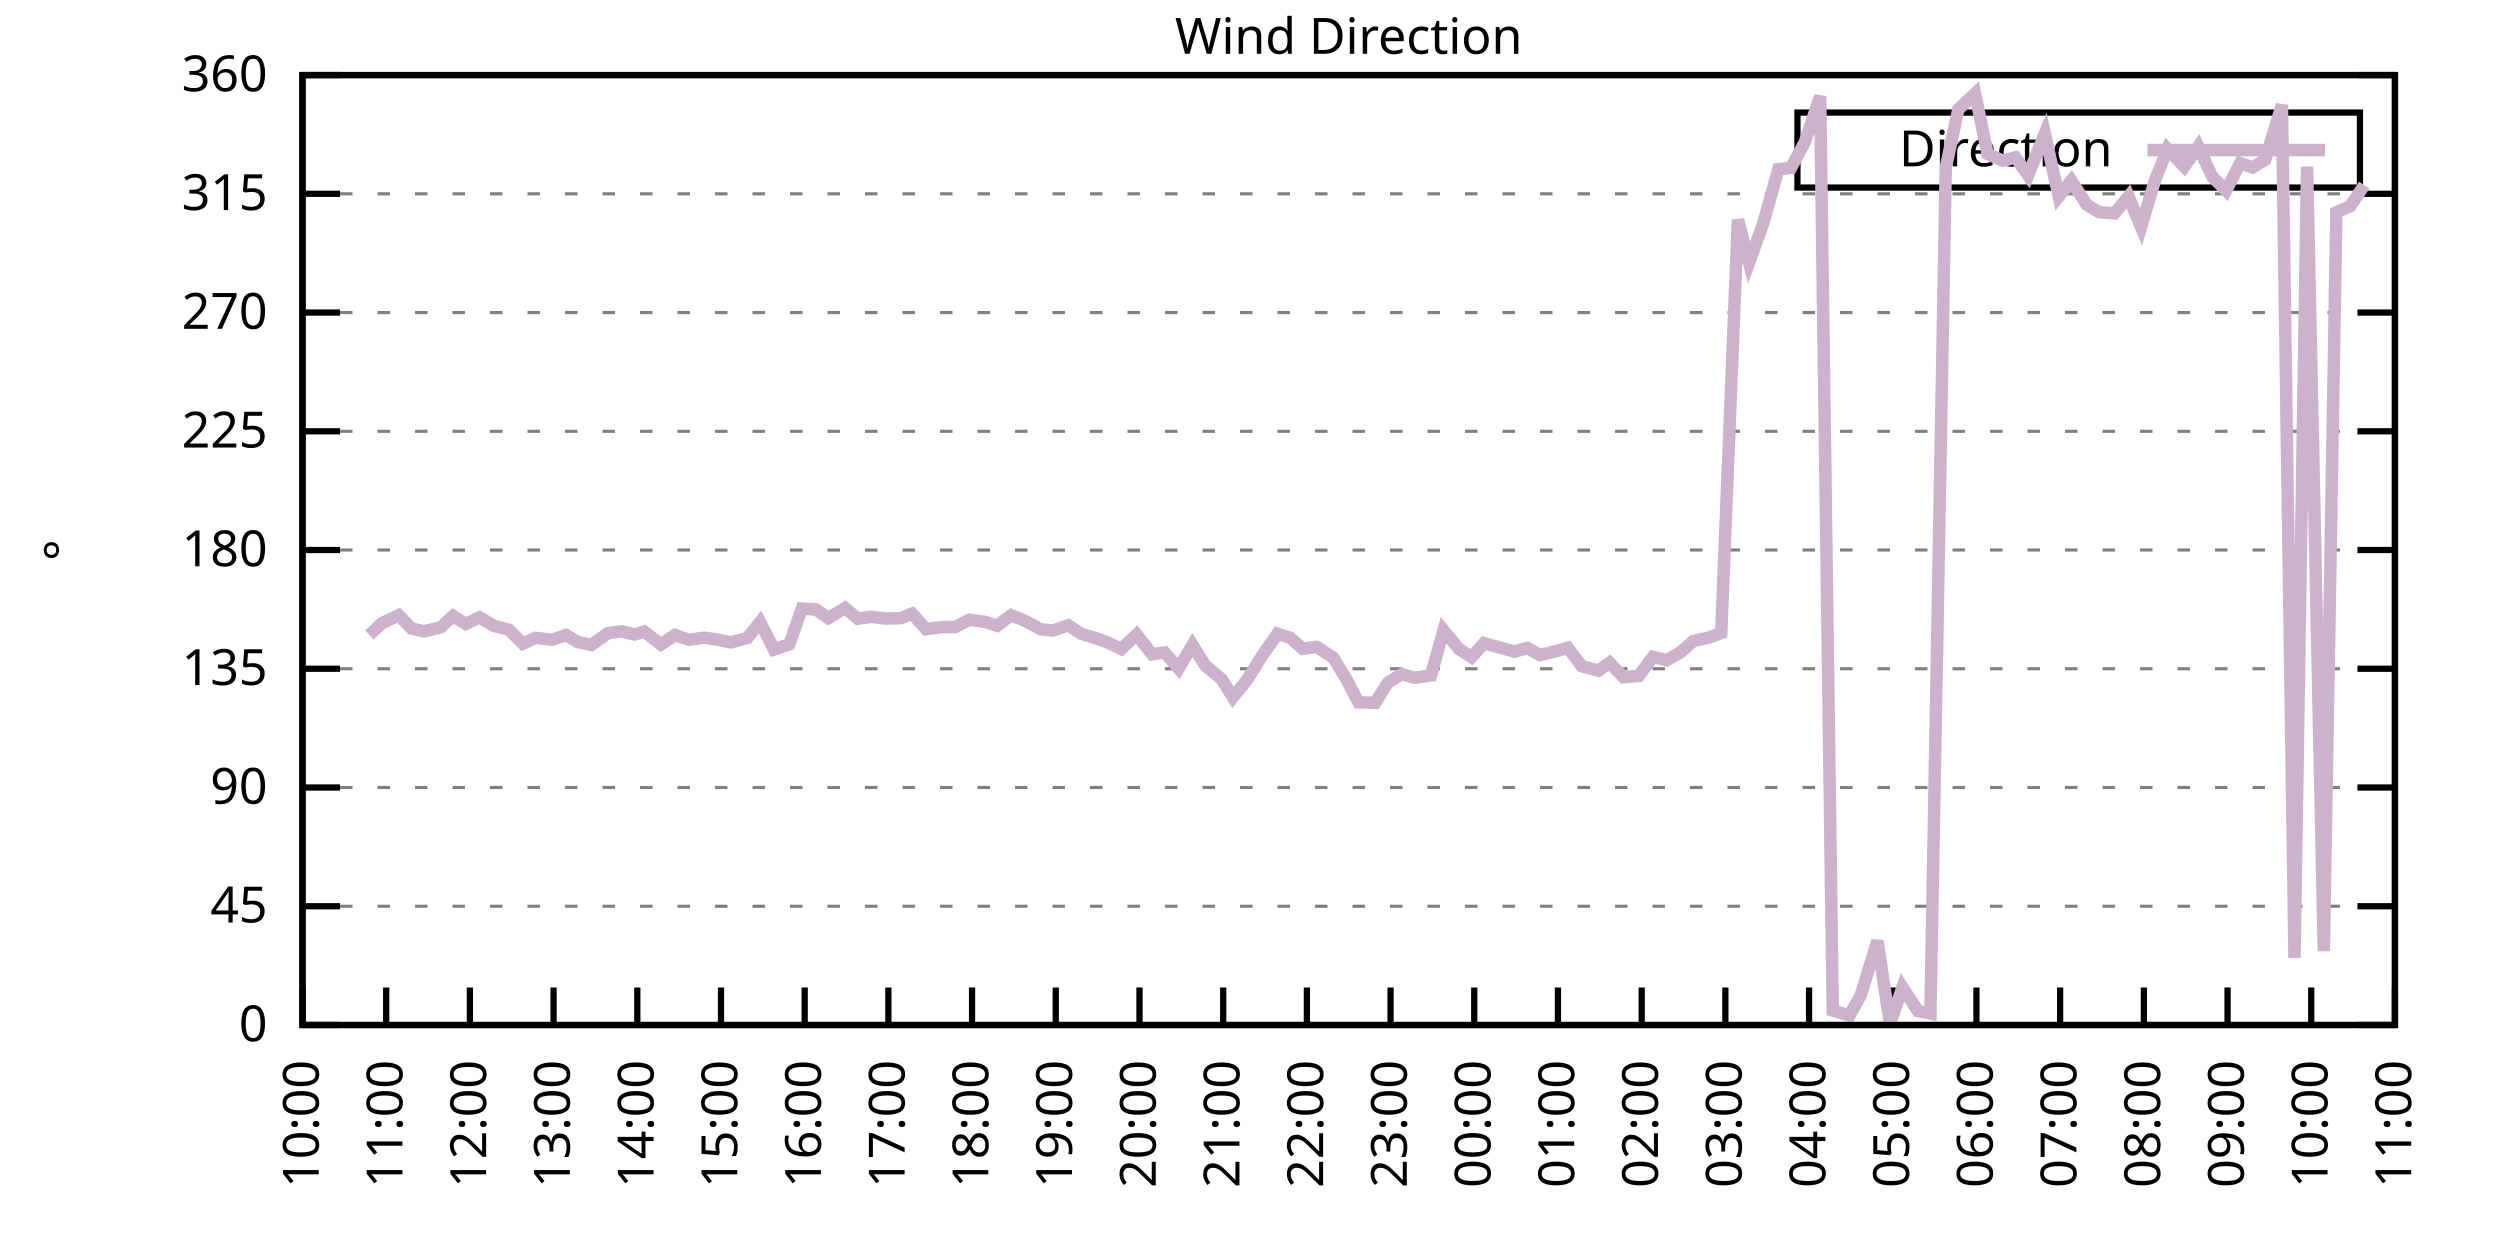
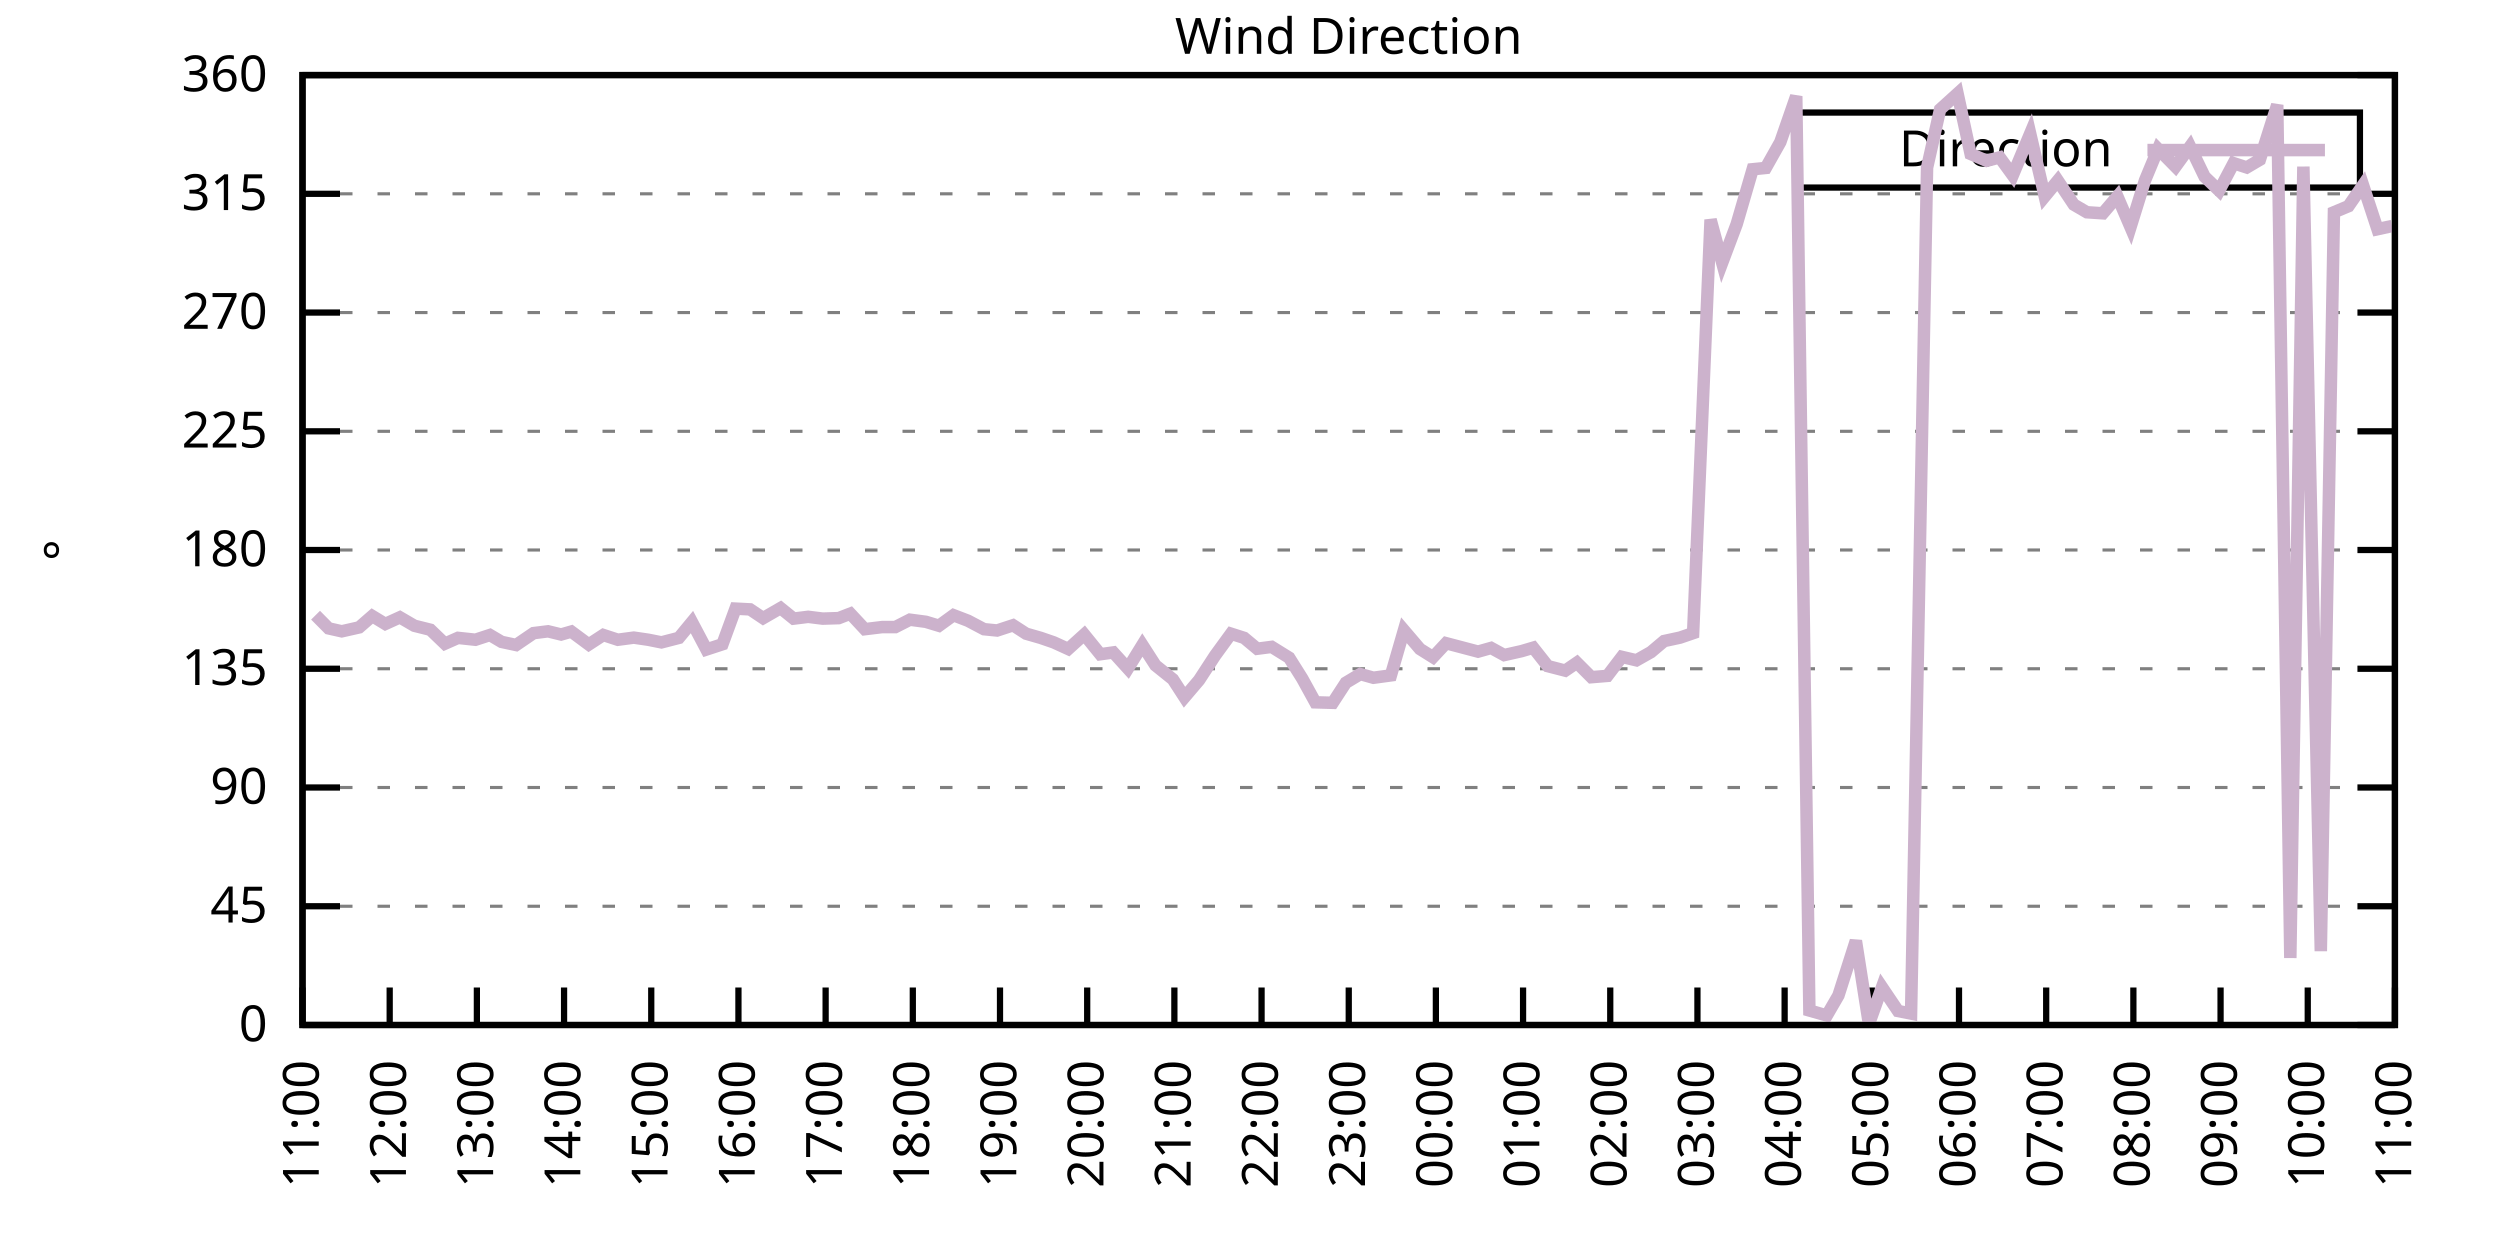
<svg xmlns="http://www.w3.org/2000/svg" xmlns:xlink="http://www.w3.org/1999/xlink" width="400" height="200" viewBox="0 0 400 200">
  <g id="gnuplot_canvas">
    <rect x="0" y="0" width="400" height="200" fill="none" />
    <defs>
      <circle id="gpDot" r="0.5" stroke-width="0.5" stroke="currentColor" />
      <path id="gpPt0" stroke-width="0.333" stroke="currentColor" d="M-1,0 h2 M0,-1 v2" />
      <path id="gpPt1" stroke-width="0.333" stroke="currentColor" d="M-1,-1 L1,1 M1,-1 L-1,1" />
      <path id="gpPt2" stroke-width="0.333" stroke="currentColor" d="M-1,0 L1,0 M0,-1 L0,1 M-1,-1 L1,1 M-1,1 L1,-1" />
      <rect id="gpPt3" stroke-width="0.333" stroke="currentColor" x="-1" y="-1" width="2" height="2" />
      <rect id="gpPt4" stroke-width="0.333" stroke="currentColor" fill="currentColor" x="-1" y="-1" width="2" height="2" />
      <circle id="gpPt5" stroke-width="0.333" stroke="currentColor" cx="0" cy="0" r="1" />
      <use xlink:href="#gpPt5" id="gpPt6" fill="currentColor" stroke="none" />
      <path id="gpPt7" stroke-width="0.333" stroke="currentColor" d="M0,-1.33 L-1.33,0.67 L1.33,0.67 z" />
      <use xlink:href="#gpPt7" id="gpPt8" fill="currentColor" stroke="none" />
      <use xlink:href="#gpPt7" id="gpPt9" stroke="currentColor" transform="rotate(180)" />
      <use xlink:href="#gpPt9" id="gpPt10" fill="currentColor" stroke="none" />
      <use xlink:href="#gpPt3" id="gpPt11" stroke="currentColor" transform="rotate(45)" />
      <use xlink:href="#gpPt11" id="gpPt12" fill="currentColor" stroke="none" />
      <path id="gpPt13" stroke-width="0.333" stroke="currentColor" d="M0,1.330 L1.265,0.411 L0.782,-1.067 L-0.782,-1.076 L-1.265,0.411 z" />
      <use xlink:href="#gpPt13" id="gpPt14" fill="currentColor" stroke="none" />
      <filter id="textbox" filterUnits="objectBoundingBox" x="0" y="0" height="1" width="1">
        <feFlood flood-color="white" flood-opacity="1" result="bgnd" />
        <feComposite in="SourceGraphic" in2="bgnd" operator="atop" />
      </filter>
      <filter id="greybox" filterUnits="objectBoundingBox" x="0" y="0" height="1" width="1">
        <feFlood flood-color="lightgrey" flood-opacity="1" result="grey" />
        <feComposite in="SourceGraphic" in2="grey" operator="atop" />
      </filter>
    </defs>
    <g fill="none" color="white" stroke="currentColor" stroke-width="1.00" stroke-linecap="butt" stroke-linejoin="miter">
</g>
    <g fill="none" color="black" stroke="currentColor" stroke-width="1.00" stroke-linecap="butt" stroke-linejoin="miter">
      <g stroke="none" shape-rendering="crispEdges">
        <polygon fill="rgb(255, 255, 255)" points="48.40,164.00 383.18,164.00 383.18,12.02 48.40,12.02 " />
      </g>
    </g>
    <g fill="none" color="black" stroke="currentColor" stroke-width="1.00" stroke-linecap="butt" stroke-linejoin="miter">
</g>
    <g fill="none" color="black" stroke="black" stroke-width="0.50" stroke-linecap="butt" stroke-linejoin="miter">
</g>
    <g fill="none" color="gray" stroke="currentColor" stroke-width="0.50" stroke-linecap="butt" stroke-linejoin="miter">
      <path stroke="gray" stroke-dasharray="2,4" class="gridline" d="M48.40,164.00 L383.19,164.00  " />
    </g>
    <g fill="none" color="gray" stroke="gray" stroke-width="1.00" stroke-linecap="butt" stroke-linejoin="miter">
</g>
    <g fill="none" color="black" stroke="currentColor" stroke-width="1.00" stroke-linecap="butt" stroke-linejoin="miter">
      <path stroke="black" d="M48.40,164.00 L54.40,164.00 M383.19,164.00 L377.19,164.00  " />
      <g transform="translate(42.80,166.60)" stroke="none" fill="black" font-family="Sans" font-size="8.00" text-anchor="end">
        <text>
          <tspan font-family="Sans"> 0</tspan>
        </text>
      </g>
    </g>
    <g fill="none" color="black" stroke="currentColor" stroke-width="1.00" stroke-linecap="butt" stroke-linejoin="miter">
</g>
    <g fill="none" color="black" stroke="black" stroke-width="0.50" stroke-linecap="butt" stroke-linejoin="miter">
</g>
    <g fill="none" color="gray" stroke="currentColor" stroke-width="0.50" stroke-linecap="butt" stroke-linejoin="miter">
      <path stroke="gray" stroke-dasharray="2,4" class="gridline" d="M48.40,145.00 L383.19,145.00  " />
    </g>
    <g fill="none" color="gray" stroke="gray" stroke-width="1.00" stroke-linecap="butt" stroke-linejoin="miter">
</g>
    <g fill="none" color="black" stroke="currentColor" stroke-width="1.00" stroke-linecap="butt" stroke-linejoin="miter">
      <path stroke="black" d="M48.40,145.00 L54.40,145.00 M383.19,145.00 L377.19,145.00  " />
      <g transform="translate(42.80,147.60)" stroke="none" fill="black" font-family="Sans" font-size="8.00" text-anchor="end">
        <text>
          <tspan font-family="Sans"> 45</tspan>
        </text>
      </g>
    </g>
    <g fill="none" color="black" stroke="currentColor" stroke-width="1.00" stroke-linecap="butt" stroke-linejoin="miter">
</g>
    <g fill="none" color="black" stroke="black" stroke-width="0.50" stroke-linecap="butt" stroke-linejoin="miter">
</g>
    <g fill="none" color="gray" stroke="currentColor" stroke-width="0.50" stroke-linecap="butt" stroke-linejoin="miter">
      <path stroke="gray" stroke-dasharray="2,4" class="gridline" d="M48.40,126.00 L383.19,126.00  " />
    </g>
    <g fill="none" color="gray" stroke="gray" stroke-width="1.00" stroke-linecap="butt" stroke-linejoin="miter">
</g>
    <g fill="none" color="black" stroke="currentColor" stroke-width="1.00" stroke-linecap="butt" stroke-linejoin="miter">
      <path stroke="black" d="M48.40,126.00 L54.40,126.00 M383.19,126.00 L377.19,126.00  " />
      <g transform="translate(42.80,128.60)" stroke="none" fill="black" font-family="Sans" font-size="8.00" text-anchor="end">
        <text>
          <tspan font-family="Sans"> 90</tspan>
        </text>
      </g>
    </g>
    <g fill="none" color="black" stroke="currentColor" stroke-width="1.00" stroke-linecap="butt" stroke-linejoin="miter">
</g>
    <g fill="none" color="black" stroke="black" stroke-width="0.50" stroke-linecap="butt" stroke-linejoin="miter">
</g>
    <g fill="none" color="gray" stroke="currentColor" stroke-width="0.50" stroke-linecap="butt" stroke-linejoin="miter">
      <path stroke="gray" stroke-dasharray="2,4" class="gridline" d="M48.40,107.00 L383.19,107.00  " />
    </g>
    <g fill="none" color="gray" stroke="gray" stroke-width="1.00" stroke-linecap="butt" stroke-linejoin="miter">
</g>
    <g fill="none" color="black" stroke="currentColor" stroke-width="1.00" stroke-linecap="butt" stroke-linejoin="miter">
      <path stroke="black" d="M48.40,107.00 L54.40,107.00 M383.19,107.00 L377.19,107.00  " />
      <g transform="translate(42.80,109.60)" stroke="none" fill="black" font-family="Sans" font-size="8.00" text-anchor="end">
        <text>
          <tspan font-family="Sans"> 135</tspan>
        </text>
      </g>
    </g>
    <g fill="none" color="black" stroke="currentColor" stroke-width="1.00" stroke-linecap="butt" stroke-linejoin="miter">
</g>
    <g fill="none" color="black" stroke="black" stroke-width="0.50" stroke-linecap="butt" stroke-linejoin="miter">
</g>
    <g fill="none" color="gray" stroke="currentColor" stroke-width="0.50" stroke-linecap="butt" stroke-linejoin="miter">
      <path stroke="gray" stroke-dasharray="2,4" class="gridline" d="M48.40,88.00 L383.19,88.00  " />
    </g>
    <g fill="none" color="gray" stroke="gray" stroke-width="1.00" stroke-linecap="butt" stroke-linejoin="miter">
</g>
    <g fill="none" color="black" stroke="currentColor" stroke-width="1.00" stroke-linecap="butt" stroke-linejoin="miter">
      <path stroke="black" d="M48.40,88.00 L54.40,88.00 M383.19,88.00 L377.19,88.00  " />
      <g transform="translate(42.80,90.60)" stroke="none" fill="black" font-family="Sans" font-size="8.00" text-anchor="end">
        <text>
          <tspan font-family="Sans"> 180</tspan>
        </text>
      </g>
    </g>
    <g fill="none" color="black" stroke="currentColor" stroke-width="1.00" stroke-linecap="butt" stroke-linejoin="miter">
</g>
    <g fill="none" color="black" stroke="black" stroke-width="0.50" stroke-linecap="butt" stroke-linejoin="miter">
</g>
    <g fill="none" color="gray" stroke="currentColor" stroke-width="0.50" stroke-linecap="butt" stroke-linejoin="miter">
      <path stroke="gray" stroke-dasharray="2,4" class="gridline" d="M48.40,69.01 L383.19,69.01  " />
    </g>
    <g fill="none" color="gray" stroke="gray" stroke-width="1.00" stroke-linecap="butt" stroke-linejoin="miter">
</g>
    <g fill="none" color="black" stroke="currentColor" stroke-width="1.00" stroke-linecap="butt" stroke-linejoin="miter">
      <path stroke="black" d="M48.40,69.01 L54.40,69.01 M383.19,69.01 L377.19,69.01  " />
      <g transform="translate(42.80,71.61)" stroke="none" fill="black" font-family="Sans" font-size="8.00" text-anchor="end">
        <text>
          <tspan font-family="Sans"> 225</tspan>
        </text>
      </g>
    </g>
    <g fill="none" color="black" stroke="currentColor" stroke-width="1.00" stroke-linecap="butt" stroke-linejoin="miter">
</g>
    <g fill="none" color="black" stroke="black" stroke-width="0.50" stroke-linecap="butt" stroke-linejoin="miter">
</g>
    <g fill="none" color="gray" stroke="currentColor" stroke-width="0.50" stroke-linecap="butt" stroke-linejoin="miter">
      <path stroke="gray" stroke-dasharray="2,4" class="gridline" d="M48.40,50.01 L383.19,50.01  " />
    </g>
    <g fill="none" color="gray" stroke="gray" stroke-width="1.00" stroke-linecap="butt" stroke-linejoin="miter">
</g>
    <g fill="none" color="black" stroke="currentColor" stroke-width="1.00" stroke-linecap="butt" stroke-linejoin="miter">
      <path stroke="black" d="M48.40,50.01 L54.40,50.01 M383.19,50.01 L377.19,50.01  " />
      <g transform="translate(42.80,52.61)" stroke="none" fill="black" font-family="Sans" font-size="8.00" text-anchor="end">
        <text>
          <tspan font-family="Sans"> 270</tspan>
        </text>
      </g>
    </g>
    <g fill="none" color="black" stroke="currentColor" stroke-width="1.00" stroke-linecap="butt" stroke-linejoin="miter">
</g>
    <g fill="none" color="black" stroke="black" stroke-width="0.50" stroke-linecap="butt" stroke-linejoin="miter">
</g>
    <g fill="none" color="gray" stroke="currentColor" stroke-width="0.50" stroke-linecap="butt" stroke-linejoin="miter">
      <path stroke="gray" stroke-dasharray="2,4" class="gridline" d="M48.40,31.01 L383.19,31.01  " />
    </g>
    <g fill="none" color="gray" stroke="gray" stroke-width="1.00" stroke-linecap="butt" stroke-linejoin="miter">
</g>
    <g fill="none" color="black" stroke="currentColor" stroke-width="1.00" stroke-linecap="butt" stroke-linejoin="miter">
      <path stroke="black" d="M48.40,31.01 L54.40,31.01 M383.19,31.01 L377.19,31.01  " />
      <g transform="translate(42.80,33.61)" stroke="none" fill="black" font-family="Sans" font-size="8.00" text-anchor="end">
        <text>
          <tspan font-family="Sans"> 315</tspan>
        </text>
      </g>
    </g>
    <g fill="none" color="black" stroke="currentColor" stroke-width="1.00" stroke-linecap="butt" stroke-linejoin="miter">
</g>
    <g fill="none" color="black" stroke="black" stroke-width="0.50" stroke-linecap="butt" stroke-linejoin="miter">
</g>
    <g fill="none" color="gray" stroke="currentColor" stroke-width="0.50" stroke-linecap="butt" stroke-linejoin="miter">
      <path stroke="gray" stroke-dasharray="2,4" class="gridline" d="M48.40,12.01 L383.19,12.01  " />
    </g>
    <g fill="none" color="gray" stroke="gray" stroke-width="1.00" stroke-linecap="butt" stroke-linejoin="miter">
</g>
    <g fill="none" color="black" stroke="currentColor" stroke-width="1.00" stroke-linecap="butt" stroke-linejoin="miter">
      <path stroke="black" d="M48.40,12.01 L54.40,12.01 M383.19,12.01 L377.19,12.01  " />
      <g transform="translate(42.80,14.61)" stroke="none" fill="black" font-family="Sans" font-size="8.00" text-anchor="end">
        <text>
          <tspan font-family="Sans"> 360</tspan>
        </text>
      </g>
    </g>
    <g fill="none" color="black" stroke="currentColor" stroke-width="1.00" stroke-linecap="butt" stroke-linejoin="miter">
      <path stroke="black" d="M48.40,164.00 L48.40,158.00  " />
      <g transform="translate(51.00,169.60) rotate(270.00)" stroke="none" fill="black" font-family="Sans" font-size="8.00" text-anchor="end">
        <text>
-           <tspan font-family="Sans">10:00</tspan>
-         </text>
-       </g>
-     </g>
-     <g fill="none" color="black" stroke="currentColor" stroke-width="1.00" stroke-linecap="butt" stroke-linejoin="miter">
-       <path stroke="black" d="M61.79,164.00 L61.79,158.00  " />
-       <g transform="translate(64.39,169.60) rotate(270.00)" stroke="none" fill="black" font-family="Sans" font-size="8.00" text-anchor="end">
-         <text>
          <tspan font-family="Sans">11:00</tspan>
        </text>
      </g>
    </g>
    <g fill="none" color="black" stroke="currentColor" stroke-width="1.00" stroke-linecap="butt" stroke-linejoin="miter">
-       <path stroke="black" d="M75.18,164.00 L75.18,158.00  " />
-       <g transform="translate(77.78,169.60) rotate(270.00)" stroke="none" fill="black" font-family="Sans" font-size="8.00" text-anchor="end">
+       <path stroke="black" d="M62.35,164.00 L62.35,158.00  " />
+       <g transform="translate(64.95,169.60) rotate(270.00)" stroke="none" fill="black" font-family="Sans" font-size="8.00" text-anchor="end">
        <text>
          <tspan font-family="Sans">12:00</tspan>
        </text>
      </g>
    </g>
    <g fill="none" color="black" stroke="currentColor" stroke-width="1.00" stroke-linecap="butt" stroke-linejoin="miter">
-       <path stroke="black" d="M88.57,164.00 L88.57,158.00  " />
-       <g transform="translate(91.17,169.60) rotate(270.00)" stroke="none" fill="black" font-family="Sans" font-size="8.00" text-anchor="end">
+       <path stroke="black" d="M76.30,164.00 L76.30,158.00  " />
+       <g transform="translate(78.90,169.60) rotate(270.00)" stroke="none" fill="black" font-family="Sans" font-size="8.00" text-anchor="end">
        <text>
          <tspan font-family="Sans">13:00</tspan>
        </text>
      </g>
    </g>
    <g fill="none" color="black" stroke="currentColor" stroke-width="1.00" stroke-linecap="butt" stroke-linejoin="miter">
-       <path stroke="black" d="M101.97,164.00 L101.97,158.00  " />
-       <g transform="translate(104.57,169.60) rotate(270.00)" stroke="none" fill="black" font-family="Sans" font-size="8.00" text-anchor="end">
+       <path stroke="black" d="M90.25,164.00 L90.25,158.00  " />
+       <g transform="translate(92.85,169.60) rotate(270.00)" stroke="none" fill="black" font-family="Sans" font-size="8.00" text-anchor="end">
        <text>
          <tspan font-family="Sans">14:00</tspan>
        </text>
      </g>
    </g>
    <g fill="none" color="black" stroke="currentColor" stroke-width="1.00" stroke-linecap="butt" stroke-linejoin="miter">
-       <path stroke="black" d="M115.36,164.00 L115.36,158.00  " />
-       <g transform="translate(117.96,169.60) rotate(270.00)" stroke="none" fill="black" font-family="Sans" font-size="8.00" text-anchor="end">
+       <path stroke="black" d="M104.20,164.00 L104.20,158.00  " />
+       <g transform="translate(106.80,169.60) rotate(270.00)" stroke="none" fill="black" font-family="Sans" font-size="8.00" text-anchor="end">
        <text>
          <tspan font-family="Sans">15:00</tspan>
        </text>
      </g>
    </g>
    <g fill="none" color="black" stroke="currentColor" stroke-width="1.00" stroke-linecap="butt" stroke-linejoin="miter">
-       <path stroke="black" d="M128.75,164.00 L128.75,158.00  " />
-       <g transform="translate(131.35,169.60) rotate(270.00)" stroke="none" fill="black" font-family="Sans" font-size="8.00" text-anchor="end">
+       <path stroke="black" d="M118.15,164.00 L118.15,158.00  " />
+       <g transform="translate(120.75,169.60) rotate(270.00)" stroke="none" fill="black" font-family="Sans" font-size="8.00" text-anchor="end">
        <text>
          <tspan font-family="Sans">16:00</tspan>
        </text>
      </g>
    </g>
    <g fill="none" color="black" stroke="currentColor" stroke-width="1.00" stroke-linecap="butt" stroke-linejoin="miter">
-       <path stroke="black" d="M142.14,164.00 L142.14,158.00  " />
-       <g transform="translate(144.74,169.60) rotate(270.00)" stroke="none" fill="black" font-family="Sans" font-size="8.00" text-anchor="end">
+       <path stroke="black" d="M132.10,164.00 L132.10,158.00  " />
+       <g transform="translate(134.70,169.60) rotate(270.00)" stroke="none" fill="black" font-family="Sans" font-size="8.00" text-anchor="end">
        <text>
          <tspan font-family="Sans">17:00</tspan>
        </text>
      </g>
    </g>
    <g fill="none" color="black" stroke="currentColor" stroke-width="1.00" stroke-linecap="butt" stroke-linejoin="miter">
-       <path stroke="black" d="M155.53,164.00 L155.53,158.00  " />
-       <g transform="translate(158.13,169.60) rotate(270.00)" stroke="none" fill="black" font-family="Sans" font-size="8.00" text-anchor="end">
+       <path stroke="black" d="M146.05,164.00 L146.05,158.00  " />
+       <g transform="translate(148.65,169.60) rotate(270.00)" stroke="none" fill="black" font-family="Sans" font-size="8.00" text-anchor="end">
        <text>
          <tspan font-family="Sans">18:00</tspan>
        </text>
      </g>
    </g>
    <g fill="none" color="black" stroke="currentColor" stroke-width="1.00" stroke-linecap="butt" stroke-linejoin="miter">
-       <path stroke="black" d="M168.92,164.00 L168.92,158.00  " />
-       <g transform="translate(171.52,169.60) rotate(270.00)" stroke="none" fill="black" font-family="Sans" font-size="8.00" text-anchor="end">
+       <path stroke="black" d="M160.00,164.00 L160.00,158.00  " />
+       <g transform="translate(162.60,169.60) rotate(270.00)" stroke="none" fill="black" font-family="Sans" font-size="8.00" text-anchor="end">
        <text>
          <tspan font-family="Sans">19:00</tspan>
        </text>
      </g>
    </g>
    <g fill="none" color="black" stroke="currentColor" stroke-width="1.00" stroke-linecap="butt" stroke-linejoin="miter">
-       <path stroke="black" d="M182.32,164.00 L182.32,158.00  " />
-       <g transform="translate(184.92,169.60) rotate(270.00)" stroke="none" fill="black" font-family="Sans" font-size="8.00" text-anchor="end">
+       <path stroke="black" d="M173.95,164.00 L173.95,158.00  " />
+       <g transform="translate(176.55,169.60) rotate(270.00)" stroke="none" fill="black" font-family="Sans" font-size="8.00" text-anchor="end">
        <text>
          <tspan font-family="Sans">20:00</tspan>
        </text>
      </g>
    </g>
    <g fill="none" color="black" stroke="currentColor" stroke-width="1.00" stroke-linecap="butt" stroke-linejoin="miter">
-       <path stroke="black" d="M195.71,164.00 L195.71,158.00  " />
-       <g transform="translate(198.31,169.60) rotate(270.00)" stroke="none" fill="black" font-family="Sans" font-size="8.00" text-anchor="end">
+       <path stroke="black" d="M187.90,164.00 L187.90,158.00  " />
+       <g transform="translate(190.50,169.60) rotate(270.00)" stroke="none" fill="black" font-family="Sans" font-size="8.00" text-anchor="end">
        <text>
          <tspan font-family="Sans">21:00</tspan>
        </text>
      </g>
    </g>
    <g fill="none" color="black" stroke="currentColor" stroke-width="1.00" stroke-linecap="butt" stroke-linejoin="miter">
-       <path stroke="black" d="M209.10,164.00 L209.10,158.00  " />
-       <g transform="translate(211.70,169.60) rotate(270.00)" stroke="none" fill="black" font-family="Sans" font-size="8.00" text-anchor="end">
+       <path stroke="black" d="M201.85,164.00 L201.85,158.00  " />
+       <g transform="translate(204.45,169.60) rotate(270.00)" stroke="none" fill="black" font-family="Sans" font-size="8.00" text-anchor="end">
        <text>
          <tspan font-family="Sans">22:00</tspan>
        </text>
      </g>
    </g>
    <g fill="none" color="black" stroke="currentColor" stroke-width="1.00" stroke-linecap="butt" stroke-linejoin="miter">
-       <path stroke="black" d="M222.49,164.00 L222.49,158.00  " />
-       <g transform="translate(225.09,169.60) rotate(270.00)" stroke="none" fill="black" font-family="Sans" font-size="8.00" text-anchor="end">
+       <path stroke="black" d="M215.80,164.00 L215.80,158.00  " />
+       <g transform="translate(218.40,169.60) rotate(270.00)" stroke="none" fill="black" font-family="Sans" font-size="8.00" text-anchor="end">
        <text>
          <tspan font-family="Sans">23:00</tspan>
        </text>
      </g>
    </g>
    <g fill="none" color="black" stroke="currentColor" stroke-width="1.00" stroke-linecap="butt" stroke-linejoin="miter">
-       <path stroke="black" d="M235.88,164.00 L235.88,158.00  " />
-       <g transform="translate(238.48,169.60) rotate(270.00)" stroke="none" fill="black" font-family="Sans" font-size="8.00" text-anchor="end">
+       <path stroke="black" d="M229.74,164.00 L229.74,158.00  " />
+       <g transform="translate(232.34,169.60) rotate(270.00)" stroke="none" fill="black" font-family="Sans" font-size="8.00" text-anchor="end">
        <text>
          <tspan font-family="Sans">00:00</tspan>
        </text>
      </g>
    </g>
    <g fill="none" color="black" stroke="currentColor" stroke-width="1.00" stroke-linecap="butt" stroke-linejoin="miter">
-       <path stroke="black" d="M249.27,164.00 L249.27,158.00  " />
-       <g transform="translate(251.87,169.60) rotate(270.00)" stroke="none" fill="black" font-family="Sans" font-size="8.00" text-anchor="end">
+       <path stroke="black" d="M243.69,164.00 L243.69,158.00  " />
+       <g transform="translate(246.29,169.60) rotate(270.00)" stroke="none" fill="black" font-family="Sans" font-size="8.00" text-anchor="end">
        <text>
          <tspan font-family="Sans">01:00</tspan>
        </text>
      </g>
    </g>
    <g fill="none" color="black" stroke="currentColor" stroke-width="1.00" stroke-linecap="butt" stroke-linejoin="miter">
-       <path stroke="black" d="M262.67,164.00 L262.67,158.00  " />
-       <g transform="translate(265.27,169.60) rotate(270.00)" stroke="none" fill="black" font-family="Sans" font-size="8.00" text-anchor="end">
+       <path stroke="black" d="M257.64,164.00 L257.64,158.00  " />
+       <g transform="translate(260.24,169.60) rotate(270.00)" stroke="none" fill="black" font-family="Sans" font-size="8.00" text-anchor="end">
        <text>
          <tspan font-family="Sans">02:00</tspan>
        </text>
      </g>
    </g>
    <g fill="none" color="black" stroke="currentColor" stroke-width="1.00" stroke-linecap="butt" stroke-linejoin="miter">
-       <path stroke="black" d="M276.06,164.00 L276.06,158.00  " />
-       <g transform="translate(278.66,169.60) rotate(270.00)" stroke="none" fill="black" font-family="Sans" font-size="8.00" text-anchor="end">
+       <path stroke="black" d="M271.59,164.00 L271.59,158.00  " />
+       <g transform="translate(274.19,169.60) rotate(270.00)" stroke="none" fill="black" font-family="Sans" font-size="8.00" text-anchor="end">
        <text>
          <tspan font-family="Sans">03:00</tspan>
        </text>
      </g>
    </g>
    <g fill="none" color="black" stroke="currentColor" stroke-width="1.00" stroke-linecap="butt" stroke-linejoin="miter">
-       <path stroke="black" d="M289.45,164.00 L289.45,158.00  " />
-       <g transform="translate(292.05,169.60) rotate(270.00)" stroke="none" fill="black" font-family="Sans" font-size="8.00" text-anchor="end">
+       <path stroke="black" d="M285.54,164.00 L285.54,158.00  " />
+       <g transform="translate(288.14,169.60) rotate(270.00)" stroke="none" fill="black" font-family="Sans" font-size="8.00" text-anchor="end">
        <text>
          <tspan font-family="Sans">04:00</tspan>
        </text>
      </g>
    </g>
    <g fill="none" color="black" stroke="currentColor" stroke-width="1.00" stroke-linecap="butt" stroke-linejoin="miter">
-       <path stroke="black" d="M302.84,164.00 L302.84,158.00  " />
-       <g transform="translate(305.44,169.60) rotate(270.00)" stroke="none" fill="black" font-family="Sans" font-size="8.00" text-anchor="end">
+       <path stroke="black" d="M299.49,164.00 L299.49,158.00  " />
+       <g transform="translate(302.09,169.60) rotate(270.00)" stroke="none" fill="black" font-family="Sans" font-size="8.00" text-anchor="end">
        <text>
          <tspan font-family="Sans">05:00</tspan>
        </text>
      </g>
    </g>
    <g fill="none" color="black" stroke="currentColor" stroke-width="1.00" stroke-linecap="butt" stroke-linejoin="miter">
-       <path stroke="black" d="M316.23,164.00 L316.23,158.00  " />
-       <g transform="translate(318.83,169.60) rotate(270.00)" stroke="none" fill="black" font-family="Sans" font-size="8.00" text-anchor="end">
+       <path stroke="black" d="M313.44,164.00 L313.44,158.00  " />
+       <g transform="translate(316.04,169.60) rotate(270.00)" stroke="none" fill="black" font-family="Sans" font-size="8.00" text-anchor="end">
        <text>
          <tspan font-family="Sans">06:00</tspan>
        </text>
      </g>
    </g>
    <g fill="none" color="black" stroke="currentColor" stroke-width="1.00" stroke-linecap="butt" stroke-linejoin="miter">
-       <path stroke="black" d="M329.62,164.00 L329.62,158.00  " />
-       <g transform="translate(332.22,169.60) rotate(270.00)" stroke="none" fill="black" font-family="Sans" font-size="8.00" text-anchor="end">
+       <path stroke="black" d="M327.39,164.00 L327.39,158.00  " />
+       <g transform="translate(329.99,169.60) rotate(270.00)" stroke="none" fill="black" font-family="Sans" font-size="8.00" text-anchor="end">
        <text>
          <tspan font-family="Sans">07:00</tspan>
        </text>
      </g>
    </g>
    <g fill="none" color="black" stroke="currentColor" stroke-width="1.00" stroke-linecap="butt" stroke-linejoin="miter">
-       <path stroke="black" d="M343.02,164.00 L343.02,158.00  " />
-       <g transform="translate(345.62,169.60) rotate(270.00)" stroke="none" fill="black" font-family="Sans" font-size="8.00" text-anchor="end">
+       <path stroke="black" d="M341.34,164.00 L341.34,158.00  " />
+       <g transform="translate(343.94,169.60) rotate(270.00)" stroke="none" fill="black" font-family="Sans" font-size="8.00" text-anchor="end">
        <text>
          <tspan font-family="Sans">08:00</tspan>
        </text>
      </g>
    </g>
    <g fill="none" color="black" stroke="currentColor" stroke-width="1.00" stroke-linecap="butt" stroke-linejoin="miter">
-       <path stroke="black" d="M356.41,164.00 L356.41,158.00  " />
-       <g transform="translate(359.01,169.60) rotate(270.00)" stroke="none" fill="black" font-family="Sans" font-size="8.00" text-anchor="end">
+       <path stroke="black" d="M355.29,164.00 L355.29,158.00  " />
+       <g transform="translate(357.89,169.60) rotate(270.00)" stroke="none" fill="black" font-family="Sans" font-size="8.00" text-anchor="end">
        <text>
          <tspan font-family="Sans">09:00</tspan>
        </text>
      </g>
    </g>
    <g fill="none" color="black" stroke="currentColor" stroke-width="1.00" stroke-linecap="butt" stroke-linejoin="miter">
-       <path stroke="black" d="M369.80,164.00 L369.80,158.00  " />
-       <g transform="translate(372.40,169.60) rotate(270.00)" stroke="none" fill="black" font-family="Sans" font-size="8.00" text-anchor="end">
+       <path stroke="black" d="M369.24,164.00 L369.24,158.00  " />
+       <g transform="translate(371.84,169.60) rotate(270.00)" stroke="none" fill="black" font-family="Sans" font-size="8.00" text-anchor="end">
        <text>
          <tspan font-family="Sans">10:00</tspan>
        </text>
      </g>
    </g>
    <g fill="none" color="black" stroke="currentColor" stroke-width="1.00" stroke-linecap="butt" stroke-linejoin="miter">
      <path stroke="black" d="M383.19,164.00 L383.19,158.00  " />
      <g transform="translate(385.79,169.60) rotate(270.00)" stroke="none" fill="black" font-family="Sans" font-size="8.00" text-anchor="end">
        <text>
          <tspan font-family="Sans">11:00</tspan>
        </text>
      </g>
    </g>
    <g fill="none" color="black" stroke="currentColor" stroke-width="1.00" stroke-linecap="butt" stroke-linejoin="miter">
</g>
    <g fill="none" color="black" stroke="currentColor" stroke-width="1.00" stroke-linecap="butt" stroke-linejoin="miter">
      <path stroke="black" d="M48.40,12.01 L48.40,164.00 L383.19,164.00 L383.19,12.01 L48.40,12.01 Z  " />
    </g>
    <g fill="none" color="black" stroke="currentColor" stroke-width="1.00" stroke-linecap="butt" stroke-linejoin="miter">
</g>
    <g fill="none" color="black" stroke="currentColor" stroke-width="1.00" stroke-linecap="butt" stroke-linejoin="miter">
      <path stroke="black" d="M287.59,30.01 L287.59,18.01 L377.59,18.01 L377.59,30.01 L287.59,30.01 Z  " />
    </g>
    <g id="Wind_direction_plot_1">
      <g fill="none" color="white" stroke="black" stroke-width="2.00" stroke-linecap="butt" stroke-linejoin="miter">
</g>
      <g fill="none" color="black" stroke="currentColor" stroke-width="2.00" stroke-linecap="butt" stroke-linejoin="miter">
        <g transform="translate(337.99,26.61)" stroke="none" fill="black" font-family="Sans" font-size="8.00" text-anchor="end">
          <text>
            <tspan font-family="Sans">Direction</tspan>
          </text>
        </g>
      </g>
      <g fill="none" color="black" stroke="currentColor" stroke-width="2.00" stroke-linecap="butt" stroke-linejoin="miter">
-         <path stroke="rgb(204, 178, 204)" d="M343.59,24.01 L371.99,24.01 M59.11,101.60 L61.12,99.70 L63.80,98.43 L65.81,100.54 L67.82,101.01 L70.50,100.38   L72.50,98.56 L74.51,99.83 L76.75,98.77 L78.98,100.12 L81.43,100.76 L83.66,102.99 L85.67,102.06 L88.35,102.36   L90.58,101.60 L92.37,102.70 L94.60,103.20 L97.28,101.30 L99.51,101.01 L101.52,101.52 L103.08,101.05 L105.76,103.12   L107.99,101.60 L110.22,102.36 L112.68,102.02 L114.91,102.36 L116.92,102.78 L119.60,102.06 L121.61,99.53 L123.84,103.92   L126.29,103.08 L128.30,97.38 L130.54,97.50 L132.54,98.90 L135.22,97.29 L137.23,98.98 L139.46,98.69 L141.69,98.98   L144.15,98.90 L145.94,98.18 L148.17,100.67 L150.85,100.33 L152.85,100.33 L155.09,99.15 L157.54,99.49 L159.55,100.12   L161.78,98.43 L164.01,99.32 L166.47,100.67 L168.48,100.88 L170.93,100.04 L172.94,101.39 L175.17,102.06 L177.18,102.78   L179.41,103.84 L181.87,101.52 L184.32,104.68 L186.33,104.39 L188.57,106.96 L190.80,103.20 L192.81,106.45 L195.48,108.69   L197.27,111.56 L199.50,108.82 L201.96,104.89 L204.41,101.39 L206.42,102.06 L208.43,103.80 L210.66,103.50 L213.34,105.23   L215.35,108.57 L217.36,112.37 L220.04,112.45 L222.04,109.24 L224.28,107.85 L226.29,108.44 L228.96,108.06 L230.97,100.84   L233.43,103.84 L235.44,105.15 L237.44,102.91 L242.36,104.26 L244.36,103.67 L246.37,104.81 L249.05,104.18 L250.84,103.63   L253.07,106.58 L255.75,107.30 L257.53,106.03 L259.76,108.35 L262.22,108.14 L264.45,105.10 L266.68,105.65 L268.92,104.34   L270.92,102.57 L273.38,102.02 L275.39,101.30 L278.07,35.15 L279.85,42.03 L282.08,35.86 L284.54,27.08 L286.55,26.87   L288.78,22.73 L291.23,15.39 L293.24,161.68 L295.92,162.48 L297.71,159.27 L300.39,150.53 L302.39,163.83 L304.40,157.96   L306.86,161.76 L308.87,162.18 L311.32,26.83 L313.33,17.50 L316.01,14.97 L318.02,24.63 L320.47,25.73 L322.48,25.18   L324.49,28.05 L327.17,21.38 L329.40,31.43 L331.41,28.90 L333.86,32.74 L335.87,33.96 L338.33,34.13 L340.56,31.43   L342.57,36.33 L344.80,28.86 L346.81,23.83 L349.49,26.66 L351.72,23.45 L353.95,28.26 L356.18,30.50 L358.42,26.11   L360.42,26.79 L362.43,25.56 L365.11,16.78 L367.12,153.28 L369.13,26.66 L371.81,152.18 L373.82,33.96 L376.05,32.99   L378.28,29.62  " />
+         <path stroke="rgb(204, 178, 204)" d="M343.59,24.01 L371.99,24.01 M50.49,98.43 L52.58,100.54 L54.68,101.01 L57.47,100.38 L59.56,98.56 L61.65,99.83   L63.98,98.77 L66.30,100.12 L68.86,100.76 L71.18,102.99 L73.28,102.06 L76.07,102.36 L78.39,101.60 L80.25,102.70   L82.58,103.20 L85.37,101.30 L87.69,101.01 L89.78,101.52 L91.41,101.05 L94.20,103.12 L96.53,101.60 L98.85,102.36   L101.41,102.02 L103.73,102.36 L105.83,102.78 L108.62,102.06 L110.71,99.53 L113.03,103.92 L115.59,103.08 L117.68,97.38   L120.01,97.50 L122.10,98.90 L124.89,97.29 L126.98,98.98 L129.31,98.69 L131.63,98.98 L134.19,98.90 L136.05,98.18   L138.37,100.67 L141.16,100.33 L143.26,100.33 L145.58,99.15 L148.14,99.49 L150.23,100.12 L152.56,98.43 L154.88,99.32   L157.44,100.67 L159.53,100.88 L162.09,100.04 L164.18,101.39 L166.51,102.06 L168.60,102.78 L170.92,103.84 L173.48,101.52   L176.04,104.68 L178.13,104.39 L180.46,106.96 L182.78,103.20 L184.87,106.45 L187.66,108.69 L189.52,111.56 L191.85,108.82   L194.41,104.89 L196.96,101.39 L199.06,102.06 L201.15,103.80 L203.47,103.50 L206.26,105.23 L208.36,108.57 L210.45,112.37   L213.24,112.45 L215.33,109.24 L217.65,107.85 L219.75,108.44 L222.54,108.06 L224.63,100.84 L227.19,103.84 L229.28,105.15   L231.37,102.91 L236.49,104.26 L238.58,103.67 L240.67,104.81 L243.46,104.18 L245.32,103.63 L247.65,106.58 L250.44,107.30   L252.30,106.03 L254.62,108.35 L257.18,108.14 L259.50,105.10 L261.83,105.65 L264.15,104.34 L266.25,102.57 L268.80,102.02   L270.90,101.30 L273.69,35.15 L275.55,42.03 L277.87,35.86 L280.43,27.08 L282.52,26.87 L284.85,22.73 L287.40,15.39   L289.50,161.68 L292.29,162.48 L294.15,159.27 L296.94,150.53 L299.03,163.83 L301.12,157.96 L303.68,161.76 L305.77,162.18   L308.33,26.83 L310.42,17.50 L313.21,14.97 L315.30,24.63 L317.86,25.73 L319.95,25.18 L322.04,28.05 L324.83,21.38   L327.16,31.43 L329.25,28.90 L331.81,32.74 L333.90,33.96 L336.46,34.13 L338.78,31.43 L340.88,36.33 L343.20,28.86   L345.29,23.83 L348.08,26.66 L350.41,23.45 L352.73,28.26 L355.06,30.50 L357.38,26.11 L359.48,26.79 L361.57,25.56   L364.36,16.78 L366.45,153.28 L368.54,26.66 L371.33,152.18 L373.43,33.96 L375.75,32.99 L378.08,29.62 L380.40,36.67   L382.73,36.16  " />
      </g>
    </g>
    <g fill="none" color="black" stroke="currentColor" stroke-width="2.00" stroke-linecap="butt" stroke-linejoin="miter">
</g>
    <g fill="none" color="black" stroke="black" stroke-width="1.00" stroke-linecap="butt" stroke-linejoin="miter">
</g>
    <g fill="none" color="black" stroke="currentColor" stroke-width="1.00" stroke-linecap="butt" stroke-linejoin="miter">
      <path stroke="black" d="M48.40,12.01 L48.40,164.00 L383.19,164.00 L383.19,12.01 L48.40,12.01 Z  " />
      <g transform="translate(12.80,88.01) rotate(270.00)" stroke="none" fill="black" font-family="Sans" font-size="8.00" text-anchor="middle">
        <text>
          <tspan font-family="Sans">°</tspan>
        </text>
      </g>
    </g>
    <g fill="none" color="black" stroke="currentColor" stroke-width="1.00" stroke-linecap="butt" stroke-linejoin="miter">
</g>
    <g fill="none" color="black" stroke="currentColor" stroke-width="1.00" stroke-linecap="butt" stroke-linejoin="miter">
      <g transform="translate(215.79,8.61)" stroke="none" fill="black" font-family="Sans" font-size="8.00" text-anchor="middle">
        <text>
          <tspan font-family="Sans">Wind Direction</tspan>
        </text>
      </g>
    </g>
    <g fill="none" color="black" stroke="currentColor" stroke-width="1.00" stroke-linecap="butt" stroke-linejoin="miter">
</g>
  </g>
</svg>
